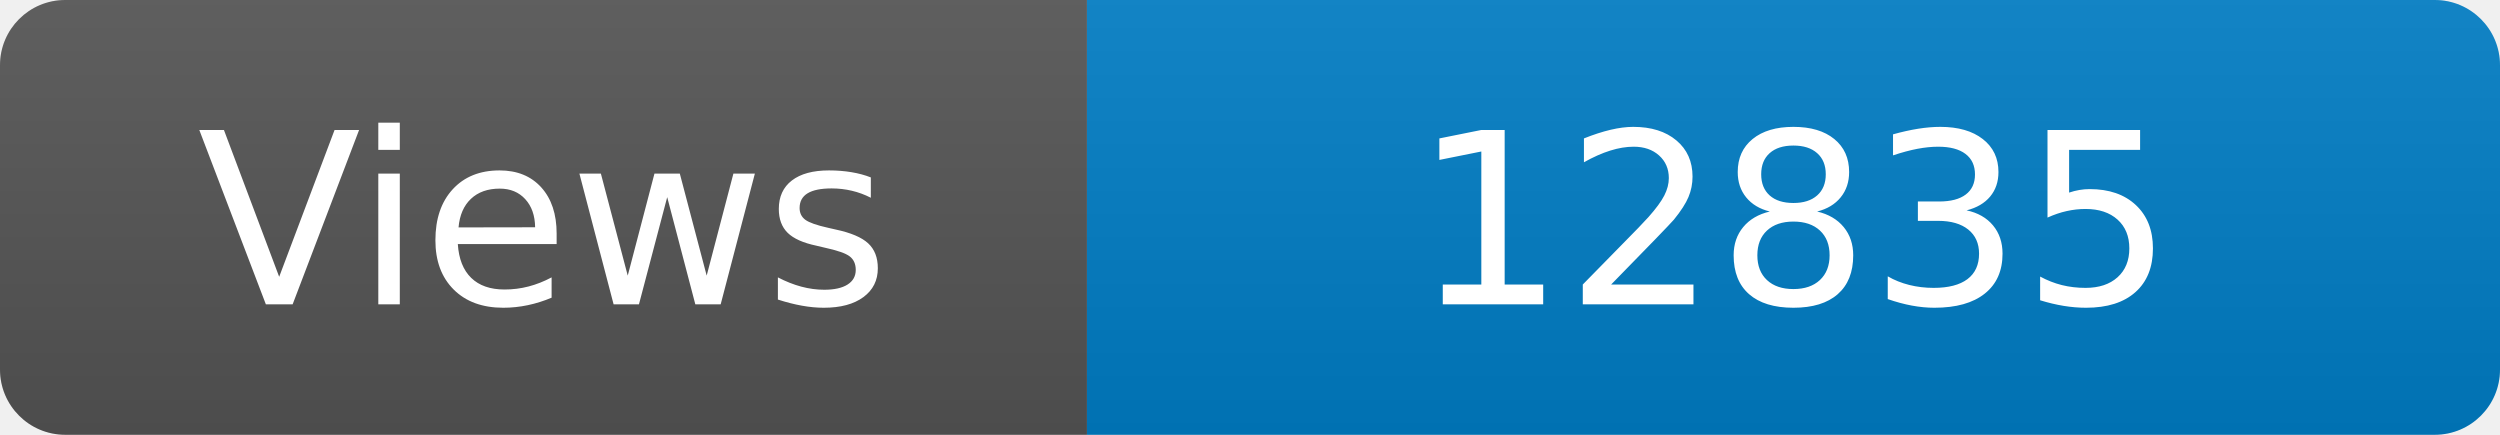
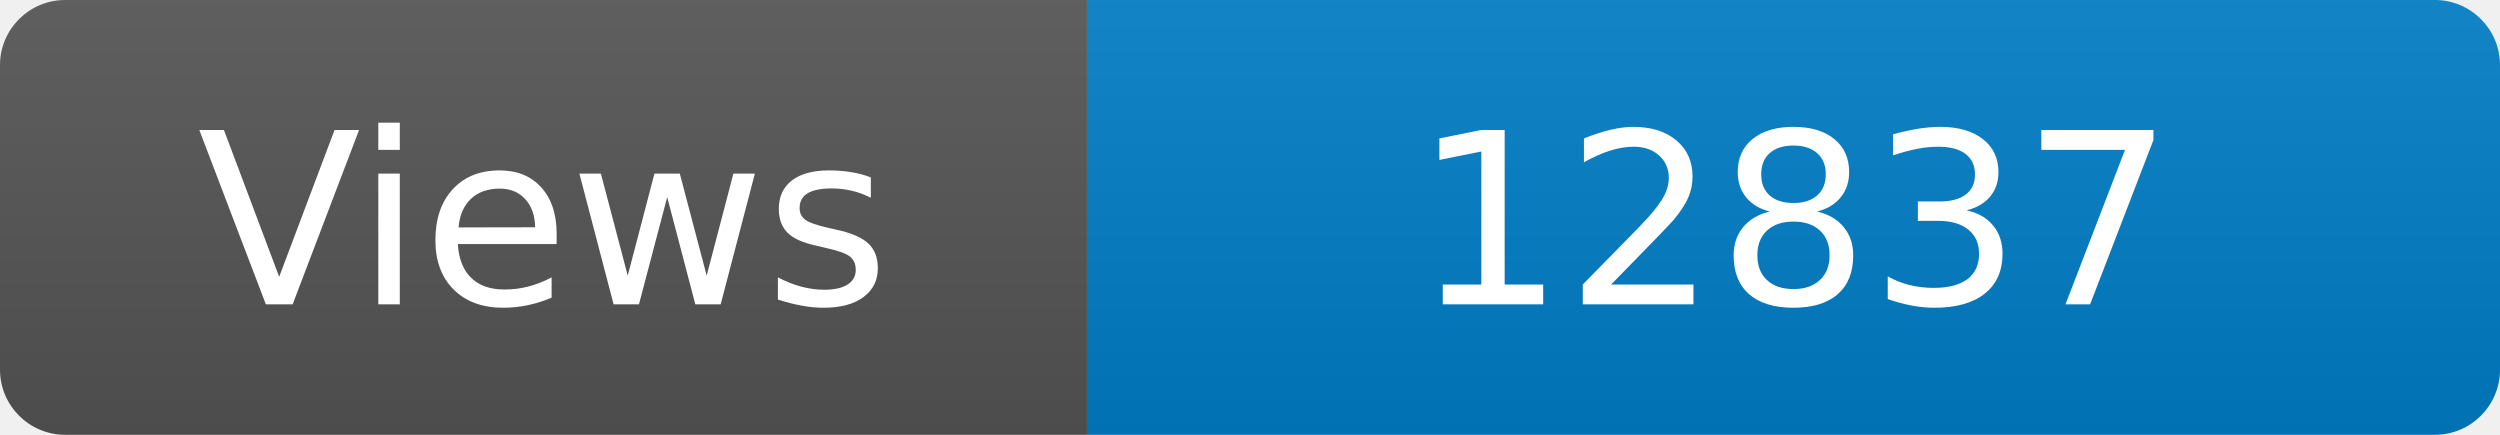
<svg xmlns="http://www.w3.org/2000/svg" width="115" height="20" role="img" aria-label="Maintained?: yes">
  <linearGradient id="s" x2="0" y2="100%">
    <stop offset="0" stop-color="#bbb" stop-opacity=".1" />
    <stop offset="1" stop-opacity=".1" />
  </linearGradient>
  <clipPath id="r">
    <rect width="115" height="20" rx="3" fill="#fff" />
  </clipPath>
  <g clip-path="url(#r)">
    <rect width="50" height="20" fill="#555" />
    <rect x="50" width="160" height="20" fill="#007ec6" />
    <rect width="115" height="20" fill="url(#s)" />
  </g>
  <g fill="#fff" text-anchor="middle" font-family="Verdana,Geneva,DejaVu Sans,sans-serif" font-size="110">
    <text x="250" y="140" transform="scale(.1)" fill="#fff">Views</text>
-     <text x="825" y="140" transform="scale(.1)" fill="#fff">12835</text>
+     <text x="825" y="140" transform="scale(.1)" fill="#fff">12837</text>
  </g>
</svg>
